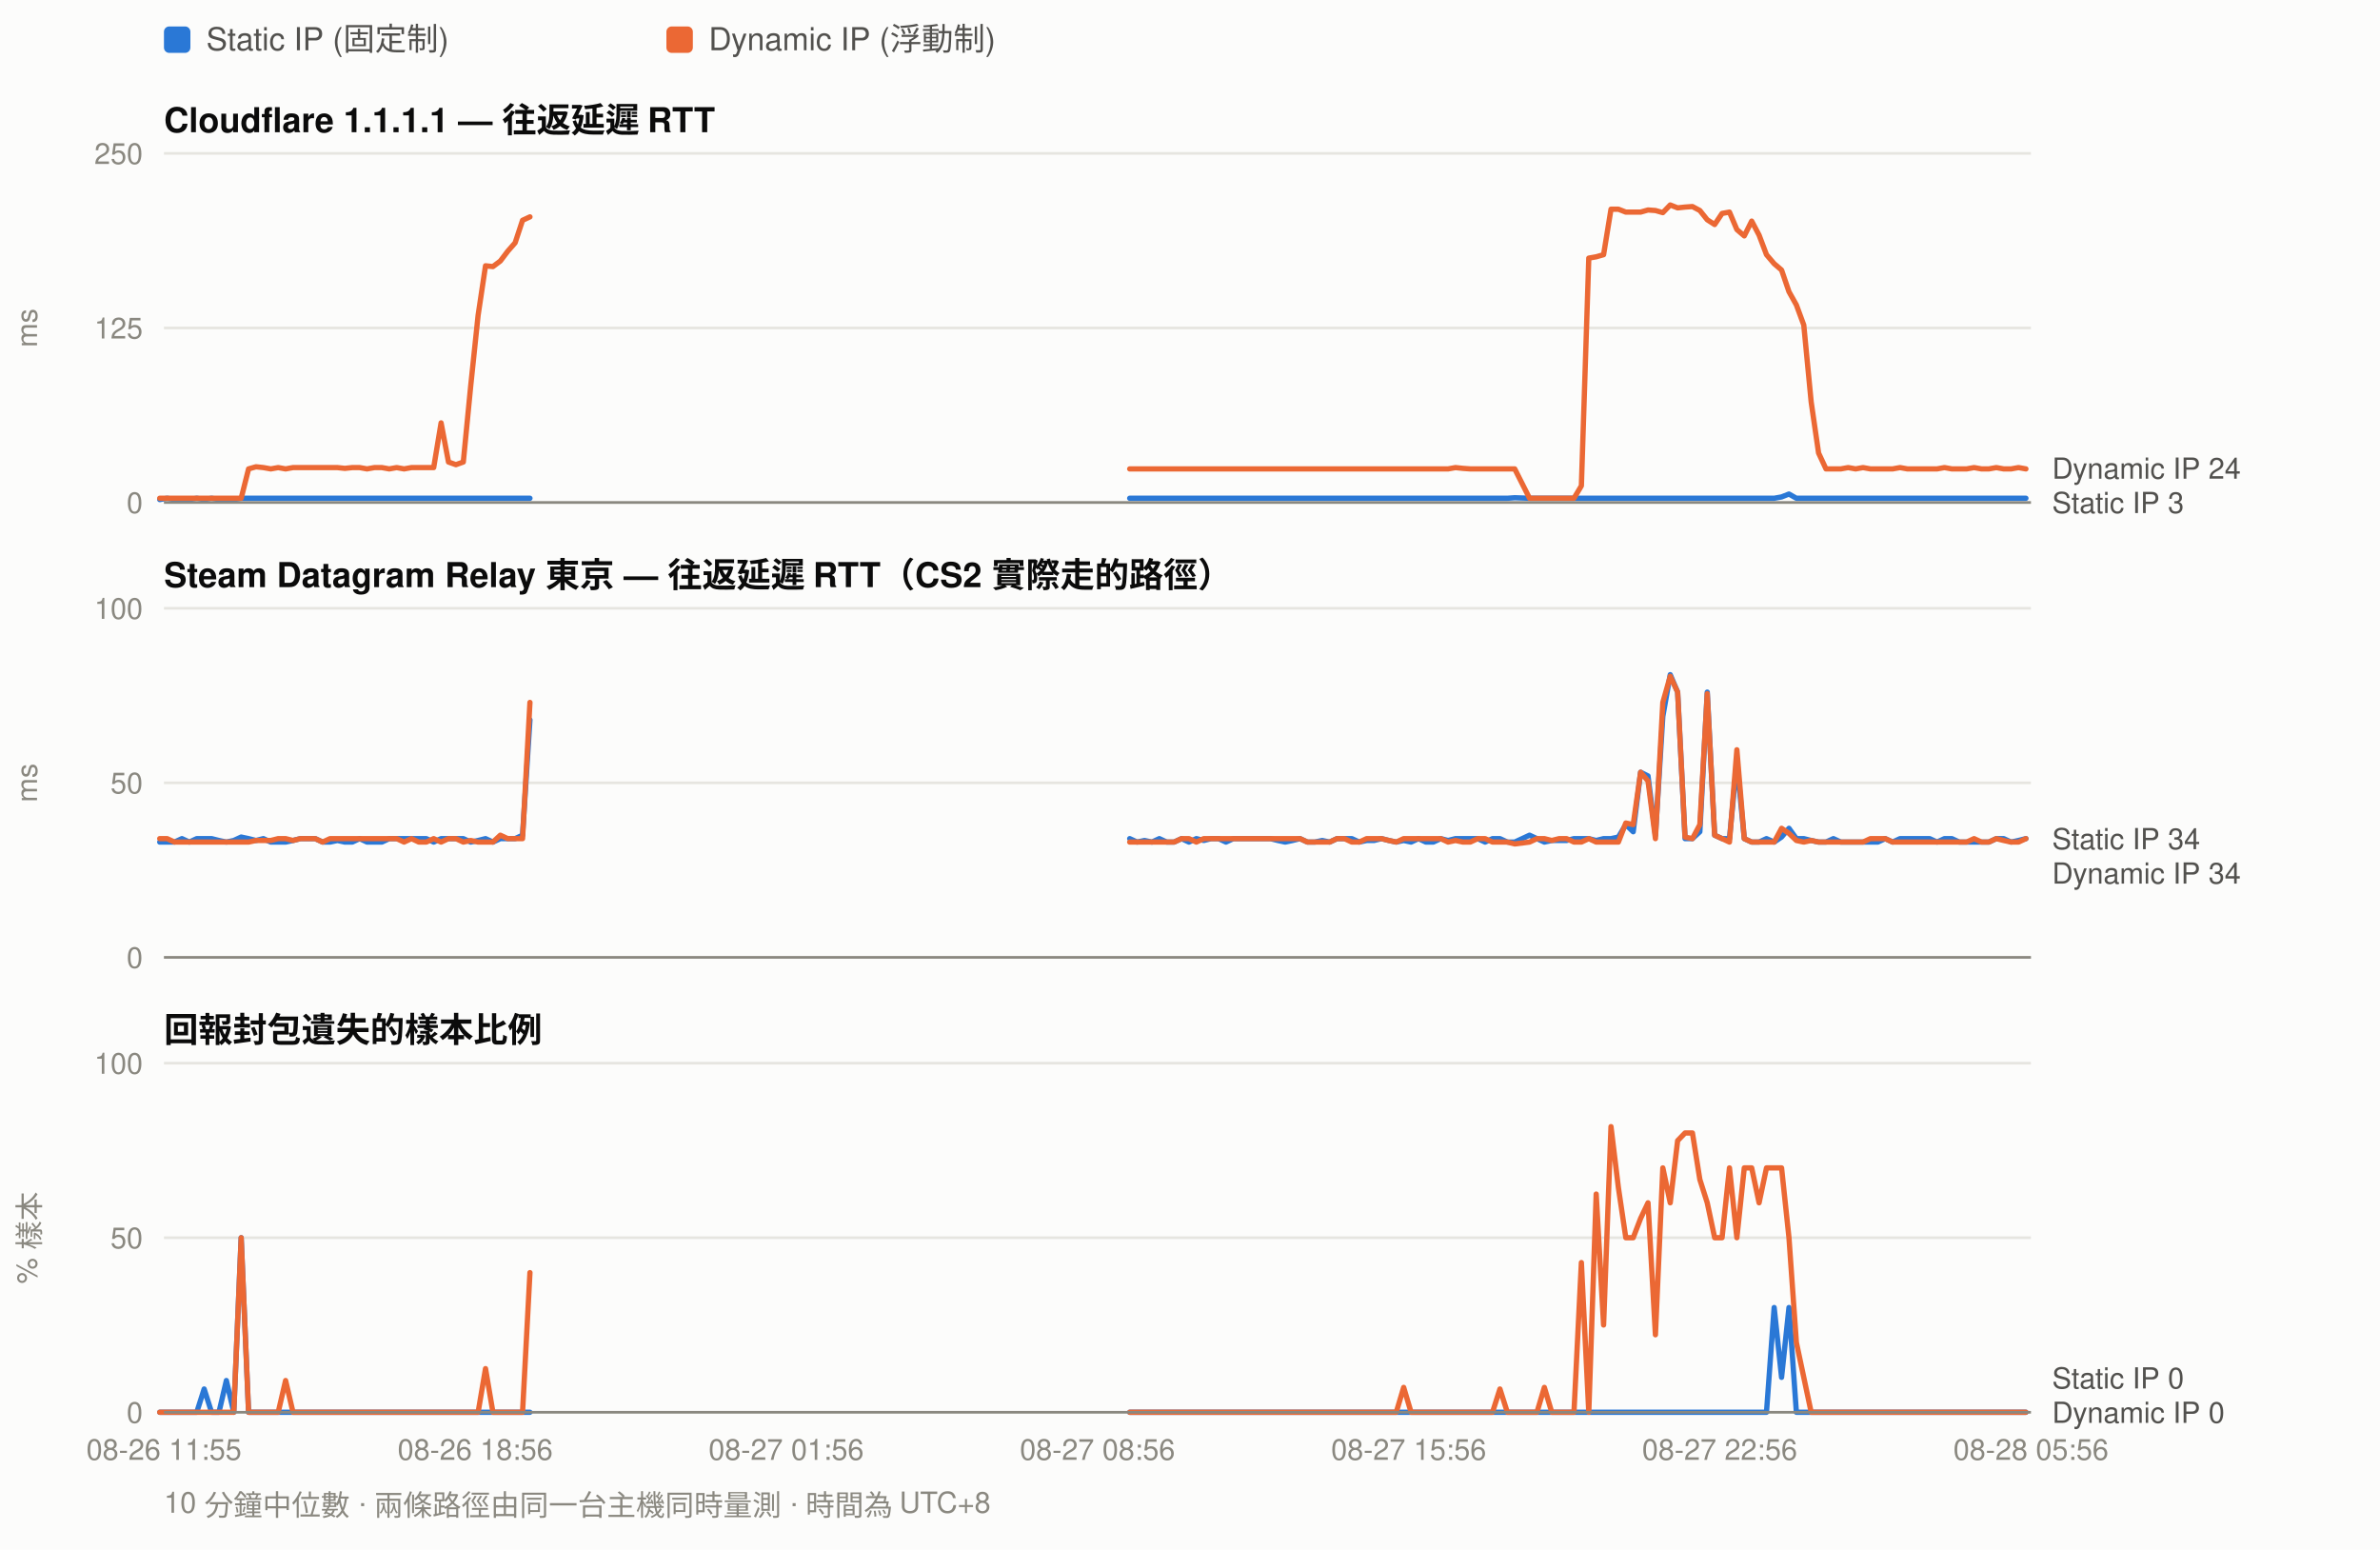
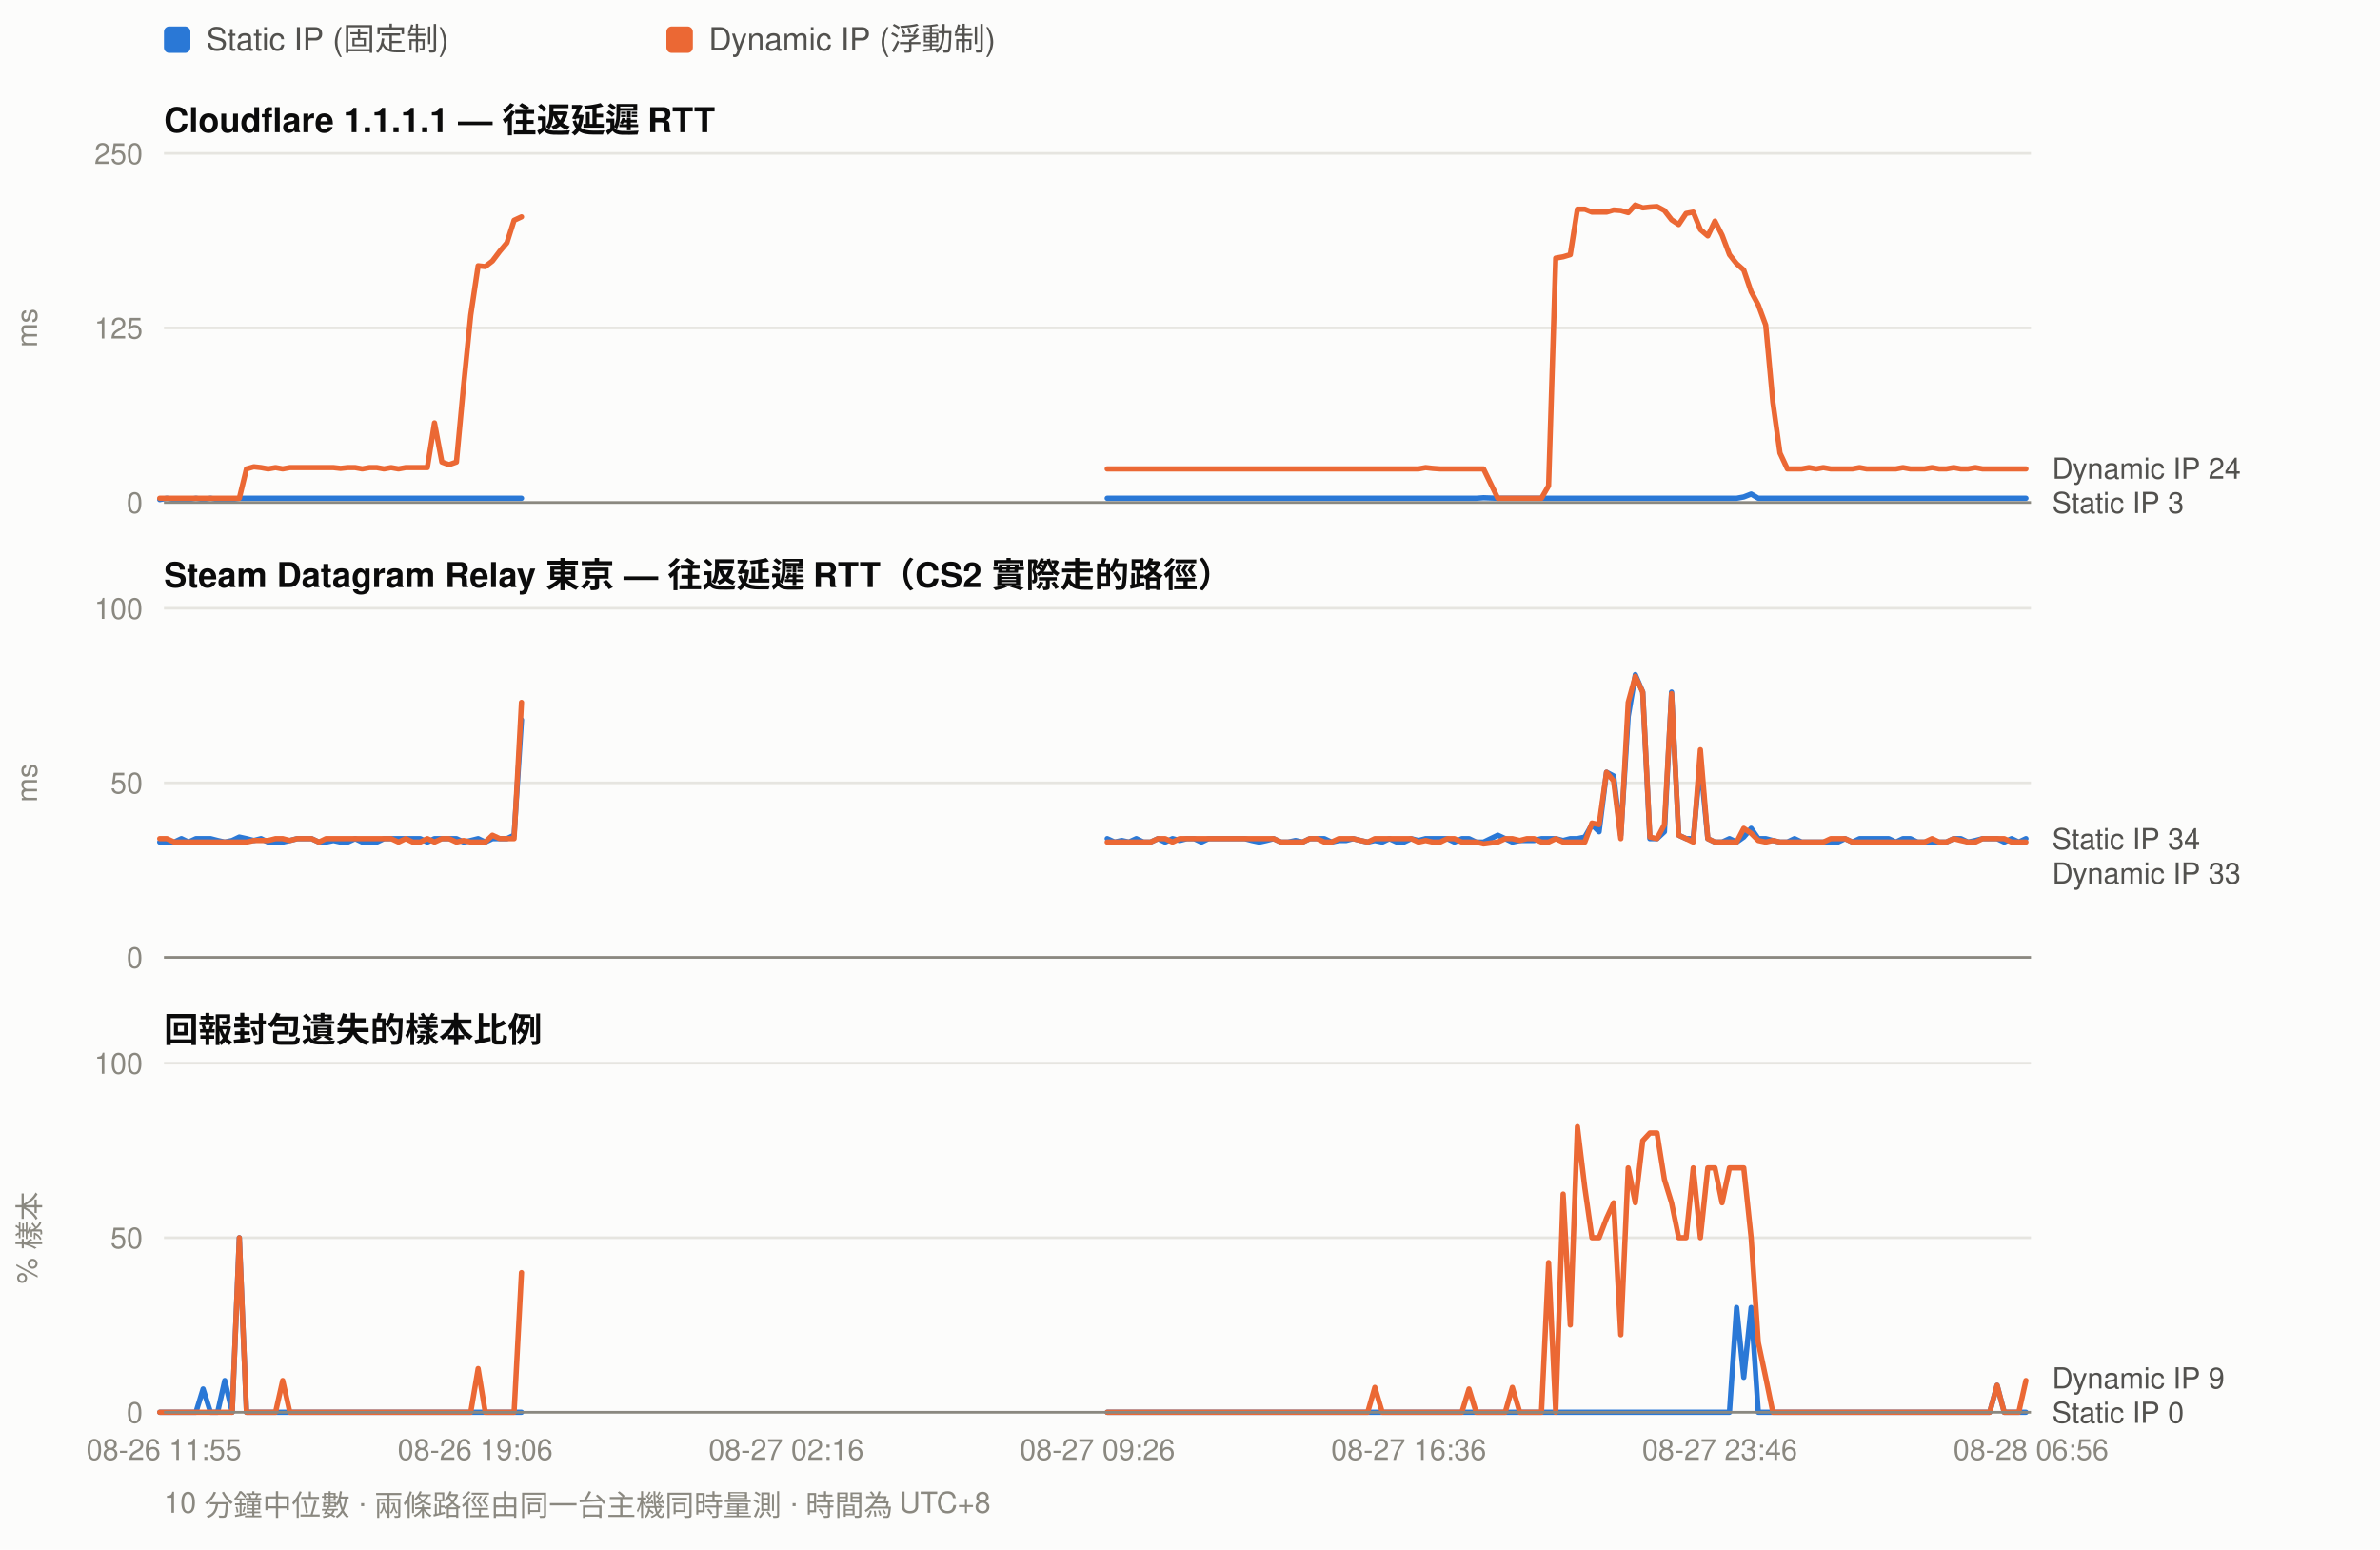
<svg xmlns="http://www.w3.org/2000/svg" width="900" height="586" viewBox="0 0 900 586" font-family="ui-sans-serif,-apple-system,Segoe UI,Helvetica,Arial,sans-serif">
  <rect width="900" height="586" fill="#fcfcfb" />
  <rect x="62" y="10" width="10" height="10" rx="2" fill="#2a78d6" />
  <text x="78" y="19" font-size="12" fill="#52514e">Static IP (固定制)</text>
  <rect x="252" y="10" width="10" height="10" rx="2" fill="#eb6834" />
  <text x="268" y="19" font-size="12" fill="#52514e">Dynamic IP (浮動制)</text>
  <text x="62" y="50" font-size="13" font-weight="600" fill="#0b0b0b">Cloudflare 1.1.1.1 — 往返延遲 RTT</text>
  <line x1="62" y1="190.0" x2="768" y2="190.0" stroke="#e6e5e0" stroke-width="1" />
  <text x="54" y="194.0" font-size="11" text-anchor="end" fill="#8a8880">0</text>
  <line x1="62" y1="124.0" x2="768" y2="124.0" stroke="#e6e5e0" stroke-width="1" />
  <text x="54" y="128.0" font-size="11" text-anchor="end" fill="#8a8880">125</text>
  <line x1="62" y1="58.0" x2="768" y2="58.0" stroke="#e6e5e0" stroke-width="1" />
  <text x="54" y="62.0" font-size="11" text-anchor="end" fill="#8a8880">250</text>
  <text x="14" y="124.0" font-size="11" fill="#8a8880" transform="rotate(-90 14 124.0)" text-anchor="middle">ms</text>
-   <path d="M60.4 188.9 L63.2 188.4 L66.0 188.9 L68.8 188.9 L71.6 188.9 L74.4 188.4 L77.2 188.9 L80.0 188.4 L82.8 188.9 L85.6 188.9 L88.4 188.9 L91.2 188.4 L94.0 188.4 L96.8 188.4 L99.6 188.4 L102.4 188.4 L105.2 188.4 L108.0 188.4 L110.8 188.4 L113.6 188.4 L116.4 188.4 L119.2 188.4 L122.0 188.4 L124.8 188.4 L127.6 188.4 L130.4 188.4 L133.2 188.4 L136.0 188.4 L138.8 188.4 L141.6 188.4 L144.4 188.4 L147.2 188.4 L150.0 188.4 L152.8 188.4 L155.6 188.4 L158.4 188.4 L161.2 188.4 L164.0 188.4 L166.8 188.4 L169.6 188.4 L172.4 188.4 L175.2 188.4 L178.0 188.4 L180.8 188.4 L183.6 188.4 L186.4 188.4 L189.2 188.4 L192.0 188.4 L194.8 188.4 L197.6 188.4 L200.4 188.4" fill="none" stroke="#2a78d6" stroke-width="2" stroke-linejoin="round" stroke-linecap="round" />
-   <path d="M427.2 188.4 L430.0 188.4 L432.8 188.4 L435.6 188.4 L438.4 188.4 L441.2 188.4 L444.0 188.4 L446.8 188.4 L449.6 188.4 L452.4 188.4 L455.2 188.4 L458.0 188.4 L460.8 188.4 L463.6 188.4 L466.4 188.4 L469.2 188.4 L472.0 188.4 L474.8 188.4 L477.6 188.4 L480.4 188.4 L483.2 188.4 L486.0 188.4 L488.8 188.4 L491.6 188.4 L494.4 188.4 L497.2 188.4 L500.0 188.4 L502.8 188.4 L505.6 188.4 L508.4 188.4 L511.2 188.4 L514.0 188.4 L516.8 188.4 L519.6 188.4 L522.4 188.4 L525.2 188.4 L528.0 188.4 L530.8 188.4 L533.6 188.4 L536.4 188.4 L539.2 188.4 L542.0 188.4 L544.8 188.4 L547.6 188.4 L550.4 188.4 L553.2 188.4 L556.0 188.4 L558.8 188.4 L561.6 188.4 L564.4 188.4 L567.2 188.4 L570.0 188.4 L572.8 188.2 L578.4 188.4 L581.2 188.4 L584.0 188.4 L586.8 188.4 L589.6 188.4 L592.4 188.4 L595.2 188.4 L598.0 188.4 L600.8 188.4 L603.6 188.4 L606.4 188.4 L609.2 188.4 L612.0 188.4 L614.8 188.4 L617.6 188.4 L620.4 188.4 L623.2 188.4 L626.0 188.4 L628.8 188.4 L631.6 188.4 L634.4 188.4 L637.2 188.4 L640.0 188.4 L642.8 188.4 L645.6 188.4 L648.4 188.4 L651.2 188.4 L654.0 188.4 L656.8 188.4 L659.6 188.4 L662.4 188.4 L665.2 188.4 L668.0 188.4 L670.9 188.4 L673.7 187.9 L676.5 186.8 L679.3 188.4 L682.1 188.4 L684.9 188.4 L687.7 188.4 L690.5 188.4 L693.3 188.4 L696.1 188.4 L698.9 188.4 L701.7 188.4 L704.5 188.4 L707.3 188.4 L710.1 188.4 L712.9 188.4 L715.7 188.4 L718.5 188.4 L721.3 188.4 L724.1 188.4 L726.9 188.4 L729.7 188.4 L732.5 188.4 L735.3 188.4 L738.1 188.4 L740.9 188.4 L743.7 188.4 L746.5 188.4 L749.3 188.4 L752.1 188.4 L754.9 188.4 L757.7 188.4 L760.5 188.4 L763.3 188.4 L766.1 188.4" fill="none" stroke="#2a78d6" stroke-width="2" stroke-linejoin="round" stroke-linecap="round" />
-   <path d="M60.4 188.4 L63.2 188.4 L66.0 188.4 L68.8 188.4 L71.6 188.4 L74.4 188.4 L77.2 188.4 L80.0 188.4 L82.8 188.4 L85.6 188.4 L88.4 188.4 L91.2 188.4 L94.0 177.3 L96.8 176.5 L99.6 176.8 L102.4 177.3 L105.2 176.8 L108.0 177.3 L110.8 176.8 L113.6 176.8 L116.4 176.8 L119.2 176.8 L122.0 176.8 L124.8 176.8 L127.6 176.8 L130.4 177.1 L133.2 176.8 L136.0 176.8 L138.8 177.3 L141.6 176.8 L144.4 176.8 L147.2 177.3 L150.0 176.8 L152.8 177.3 L155.6 176.8 L158.4 176.8 L161.2 176.8 L164.0 176.8 L166.8 159.9 L169.6 174.7 L172.4 175.7 L175.2 174.7 L178.0 145.9 L180.8 119.2 L183.6 100.5 L186.4 100.8 L189.2 98.7 L192.0 95.0 L194.8 91.8 L197.6 83.3 L200.4 82.0" fill="none" stroke="#eb6834" stroke-width="2" stroke-linejoin="round" stroke-linecap="round" />
-   <path d="M427.2 177.3 L430.0 177.3 L432.8 177.3 L435.6 177.3 L438.4 177.3 L441.2 177.3 L444.0 177.3 L446.8 177.3 L449.6 177.3 L452.4 177.3 L455.2 177.3 L458.0 177.3 L460.8 177.3 L463.6 177.3 L466.4 177.3 L469.2 177.3 L472.0 177.3 L474.8 177.3 L477.6 177.3 L480.4 177.3 L483.2 177.3 L486.0 177.3 L488.8 177.3 L491.6 177.3 L494.4 177.3 L497.2 177.3 L500.0 177.3 L502.8 177.3 L505.6 177.3 L508.4 177.3 L511.2 177.3 L514.0 177.3 L516.8 177.3 L519.6 177.3 L522.4 177.3 L525.2 177.3 L528.0 177.3 L530.8 177.3 L533.6 177.3 L536.4 177.3 L539.2 177.3 L542.0 177.3 L544.8 177.3 L547.6 177.3 L550.4 176.8 L553.2 177.1 L556.0 177.3 L558.8 177.3 L561.6 177.3 L564.4 177.3 L567.2 177.3 L570.0 177.3 L572.8 177.3 L578.4 188.4 L581.2 188.4 L584.0 188.4 L586.8 188.4 L589.6 188.4 L592.4 188.4 L595.2 188.4 L598.0 183.7 L600.8 97.6 L603.6 97.1 L606.4 96.3 L609.2 79.1 L612.0 79.1 L614.8 80.2 L617.6 80.2 L620.4 80.2 L623.2 79.4 L626.0 79.6 L628.8 80.4 L631.6 77.5 L634.4 78.6 L637.2 78.3 L640.0 78.1 L642.8 79.6 L645.6 83.1 L648.4 84.9 L651.2 80.7 L654.0 80.2 L656.8 86.8 L659.6 89.2 L662.4 83.6 L665.2 88.9 L668.0 96.3 L670.9 99.7 L673.7 102.1 L676.5 110.3 L679.3 115.3 L682.1 122.9 L684.9 152.0 L687.7 171.3 L690.5 177.3 L693.3 177.3 L696.1 177.3 L698.9 176.8 L701.7 177.3 L704.5 176.8 L707.3 177.3 L710.1 177.3 L712.9 177.3 L715.7 177.3 L718.5 176.8 L721.3 177.3 L724.1 177.3 L726.9 177.3 L729.7 177.3 L732.5 177.3 L735.3 176.8 L738.1 177.3 L740.9 177.3 L743.7 177.3 L746.5 176.8 L749.3 177.3 L752.1 177.3 L754.9 176.8 L757.7 177.3 L760.5 177.3 L763.3 176.8 L766.1 177.3" fill="none" stroke="#eb6834" stroke-width="2" stroke-linejoin="round" stroke-linecap="round" />
+   <path d="M60.4 188.9 L63.1 188.4 L65.9 188.9 L68.6 188.9 L71.3 188.9 L74.1 188.4 L76.8 188.9 L79.6 188.4 L82.3 188.9 L85.0 188.9 L87.8 188.9 L90.5 188.4 L93.2 188.4 L96.0 188.4 L98.7 188.4 L101.4 188.4 L104.2 188.4 L106.9 188.4 L109.6 188.4 L112.4 188.4 L115.1 188.4 L117.8 188.4 L120.6 188.4 L123.3 188.4 L126.1 188.4 L128.8 188.4 L131.5 188.4 L134.3 188.4 L137.0 188.4 L139.7 188.4 L142.5 188.4 L145.2 188.4 L147.9 188.4 L150.7 188.4 L153.4 188.4 L156.1 188.4 L158.9 188.4 L161.6 188.4 L164.3 188.4 L167.1 188.4 L169.8 188.4 L172.6 188.4 L175.3 188.4 L178.0 188.4 L180.8 188.4 L183.5 188.4 L186.2 188.4 L189.0 188.4 L191.7 188.4 L194.4 188.4 L197.2 188.4" fill="none" stroke="#2a78d6" stroke-width="2" stroke-linejoin="round" stroke-linecap="round" />
+   <path d="M418.7 188.4 L421.5 188.4 L424.2 188.4 L426.9 188.4 L429.7 188.4 L432.4 188.4 L435.1 188.4 L437.9 188.4 L440.6 188.4 L443.4 188.4 L446.1 188.4 L448.8 188.4 L451.6 188.4 L454.3 188.4 L457.0 188.4 L459.8 188.4 L462.5 188.4 L465.2 188.4 L468.0 188.4 L470.7 188.4 L473.4 188.4 L476.2 188.4 L478.9 188.4 L481.6 188.4 L484.4 188.4 L487.1 188.4 L489.9 188.4 L492.6 188.4 L495.3 188.4 L498.1 188.4 L500.8 188.4 L503.5 188.4 L506.3 188.4 L509.0 188.4 L511.7 188.4 L514.5 188.4 L517.2 188.4 L519.9 188.4 L522.7 188.4 L525.4 188.4 L528.2 188.4 L530.9 188.4 L533.6 188.4 L536.4 188.4 L539.1 188.4 L541.8 188.4 L544.6 188.4 L547.3 188.4 L550.0 188.4 L552.8 188.4 L555.5 188.4 L558.2 188.4 L561.0 188.2 L566.4 188.4 L569.2 188.4 L571.9 188.4 L574.7 188.4 L577.4 188.4 L580.1 188.4 L582.9 188.4 L585.6 188.4 L588.3 188.4 L591.1 188.4 L593.8 188.4 L596.5 188.4 L599.3 188.4 L602.0 188.4 L604.7 188.4 L607.5 188.4 L610.2 188.4 L612.9 188.4 L615.7 188.4 L618.4 188.4 L621.2 188.4 L623.9 188.4 L626.6 188.4 L629.4 188.4 L632.1 188.4 L634.8 188.4 L637.6 188.4 L640.3 188.4 L643.0 188.4 L645.8 188.4 L648.5 188.4 L651.2 188.4 L654.0 188.4 L656.7 188.4 L659.4 187.9 L662.2 186.8 L664.9 188.4 L667.7 188.4 L670.4 188.4 L673.1 188.4 L675.9 188.4 L678.6 188.4 L681.3 188.4 L684.1 188.4 L686.8 188.4 L689.5 188.4 L692.3 188.4 L695.0 188.4 L697.7 188.4 L700.5 188.4 L703.2 188.4 L705.9 188.4 L708.7 188.4 L711.4 188.4 L714.2 188.4 L716.9 188.4 L719.6 188.4 L722.4 188.4 L725.1 188.4 L727.8 188.4 L730.6 188.4 L733.3 188.4 L736.0 188.4 L738.8 188.4 L741.5 188.4 L744.2 188.4 L747.0 188.4 L749.7 188.4 L752.4 188.4 L755.2 188.4 L757.9 188.4 L760.7 188.4 L763.4 188.4 L766.1 188.4" fill="none" stroke="#2a78d6" stroke-width="2" stroke-linejoin="round" stroke-linecap="round" />
+   <path d="M60.4 188.4 L63.1 188.4 L65.9 188.4 L68.6 188.4 L71.3 188.4 L74.1 188.4 L76.8 188.4 L79.6 188.4 L82.3 188.4 L85.0 188.4 L87.8 188.4 L90.5 188.4 L93.2 177.3 L96.0 176.5 L98.7 176.8 L101.4 177.3 L104.2 176.8 L106.9 177.3 L109.6 176.8 L112.4 176.8 L115.1 176.8 L117.8 176.8 L120.6 176.8 L123.3 176.8 L126.1 176.8 L128.8 177.1 L131.5 176.8 L134.3 176.8 L137.0 177.3 L139.7 176.8 L142.5 176.8 L145.2 177.3 L147.9 176.8 L150.7 177.3 L153.4 176.8 L156.1 176.8 L158.9 176.8 L161.6 176.8 L164.3 159.9 L167.1 174.7 L169.8 175.7 L172.6 174.7 L175.3 145.9 L178.0 119.2 L180.8 100.5 L183.5 100.8 L186.2 98.7 L189.0 95.0 L191.7 91.8 L194.4 83.3 L197.2 82.0" fill="none" stroke="#eb6834" stroke-width="2" stroke-linejoin="round" stroke-linecap="round" />
+   <path d="M418.7 177.3 L421.5 177.3 L424.2 177.3 L426.9 177.3 L429.7 177.3 L432.4 177.3 L435.1 177.3 L437.9 177.3 L440.6 177.3 L443.4 177.3 L446.1 177.3 L448.8 177.3 L451.6 177.3 L454.3 177.3 L457.0 177.3 L459.8 177.3 L462.5 177.3 L465.2 177.3 L468.0 177.3 L470.7 177.3 L473.4 177.3 L476.2 177.3 L478.9 177.3 L481.6 177.3 L484.4 177.3 L487.1 177.3 L489.9 177.3 L492.6 177.3 L495.3 177.3 L498.1 177.3 L500.8 177.3 L503.5 177.3 L506.3 177.3 L509.0 177.3 L511.7 177.3 L514.5 177.3 L517.2 177.3 L519.9 177.3 L522.7 177.3 L525.4 177.3 L528.2 177.3 L530.9 177.3 L533.6 177.3 L536.4 177.3 L539.1 176.8 L541.8 177.1 L544.6 177.3 L547.3 177.3 L550.0 177.3 L552.8 177.3 L555.5 177.3 L558.2 177.3 L561.0 177.3 L566.4 188.4 L569.2 188.4 L571.9 188.4 L574.7 188.4 L577.4 188.4 L580.1 188.4 L582.9 188.4 L585.6 183.7 L588.3 97.6 L591.1 97.1 L593.8 96.3 L596.5 79.1 L599.3 79.1 L602.0 80.2 L604.7 80.2 L607.5 80.2 L610.2 79.4 L612.9 79.6 L615.7 80.4 L618.4 77.5 L621.2 78.6 L623.9 78.3 L626.6 78.1 L629.4 79.6 L632.1 83.1 L634.8 84.9 L637.6 80.7 L640.3 80.2 L643.0 86.8 L645.8 89.2 L648.5 83.6 L651.2 88.9 L654.0 96.3 L656.7 99.7 L659.4 102.1 L662.2 110.3 L664.9 115.3 L667.7 122.9 L670.4 152.0 L673.1 171.3 L675.9 177.3 L678.6 177.3 L681.3 177.3 L684.1 176.8 L686.8 177.3 L689.5 176.8 L692.3 177.3 L695.0 177.3 L697.7 177.3 L700.5 177.3 L703.2 176.8 L705.9 177.3 L708.7 177.3 L711.4 177.3 L714.2 177.3 L716.9 177.3 L719.6 176.8 L722.4 177.3 L725.1 177.3 L727.8 177.3 L730.6 176.8 L733.3 177.3 L736.0 177.3 L738.8 176.8 L741.5 177.3 L744.2 177.3 L747.0 176.8 L749.7 177.3 L752.4 177.3 L755.2 177.3 L757.9 177.3 L760.7 177.3 L763.4 177.3 L766.1 177.3" fill="none" stroke="#eb6834" stroke-width="2" stroke-linejoin="round" stroke-linecap="round" />
  <text x="776" y="181.0" font-size="11" fill="#52514e">Dynamic IP 24</text>
  <text x="776" y="194.0" font-size="11" fill="#52514e">Static IP 3</text>
  <line x1="62" y1="190" x2="768" y2="190" stroke="#8a8880" stroke-width="1" />
  <text x="62" y="222" font-size="13" font-weight="600" fill="#0b0b0b">Steam Datagram Relay 東京 — 往返延遲 RTT（CS2 實際走的路徑）</text>
  <line x1="62" y1="362.0" x2="768" y2="362.0" stroke="#e6e5e0" stroke-width="1" />
  <text x="54" y="366.0" font-size="11" text-anchor="end" fill="#8a8880">0</text>
  <line x1="62" y1="296.0" x2="768" y2="296.0" stroke="#e6e5e0" stroke-width="1" />
  <text x="54" y="300.0" font-size="11" text-anchor="end" fill="#8a8880">50</text>
  <line x1="62" y1="230.0" x2="768" y2="230.0" stroke="#e6e5e0" stroke-width="1" />
  <text x="54" y="234.0" font-size="11" text-anchor="end" fill="#8a8880">100</text>
  <text x="14" y="296.0" font-size="11" fill="#8a8880" transform="rotate(-90 14 296.0)" text-anchor="middle">ms</text>
-   <path d="M60.4 318.4 L63.2 318.4 L66.0 318.4 L68.8 317.1 L71.6 318.4 L74.4 317.1 L77.2 317.1 L80.0 317.1 L82.8 317.8 L85.6 318.4 L88.4 317.8 L91.2 316.5 L94.0 317.1 L96.8 317.8 L99.6 317.1 L102.4 318.4 L105.2 318.4 L108.0 318.4 L110.8 317.8 L113.6 317.1 L116.4 317.1 L119.2 317.1 L122.0 318.4 L124.8 318.4 L127.6 317.8 L130.4 318.4 L133.2 318.4 L136.0 317.1 L138.8 318.4 L141.6 318.4 L144.4 318.4 L147.2 317.1 L150.0 317.1 L152.8 317.1 L155.6 317.1 L158.4 317.1 L161.2 317.1 L164.0 318.4 L166.8 317.1 L169.6 317.1 L172.4 317.1 L175.2 317.1 L178.0 318.4 L180.8 317.8 L183.6 317.1 L186.4 318.4 L189.2 317.1 L192.0 317.1 L194.8 317.1 L197.6 315.8 L200.4 272.2" fill="none" stroke="#2a78d6" stroke-width="2" stroke-linejoin="round" stroke-linecap="round" />
-   <path d="M427.2 317.1 L430.0 318.4 L432.8 317.8 L435.6 318.4 L438.4 317.1 L441.2 318.4 L444.0 318.4 L446.8 317.1 L449.6 318.4 L452.4 317.1 L455.2 317.8 L458.0 317.1 L460.8 317.1 L463.6 318.4 L466.4 317.1 L469.2 317.1 L472.0 317.1 L474.8 317.1 L477.6 317.1 L480.4 317.1 L483.2 317.8 L486.0 318.4 L488.8 317.8 L491.6 317.1 L494.4 318.4 L497.2 318.4 L500.0 317.8 L502.8 318.4 L505.6 317.1 L508.4 317.1 L511.2 317.1 L514.0 318.4 L516.8 317.8 L519.6 317.8 L522.4 317.1 L525.2 317.8 L528.0 318.4 L530.8 317.8 L533.6 318.4 L536.4 317.1 L539.2 318.4 L542.0 318.4 L544.8 317.1 L547.6 317.8 L550.4 317.1 L553.2 317.1 L556.0 317.1 L558.8 317.1 L561.6 318.4 L564.4 317.1 L567.2 317.1 L570.0 318.4 L572.8 318.4 L578.4 315.8 L581.2 317.1 L584.0 318.4 L586.8 317.8 L589.6 317.8 L592.4 317.8 L595.2 317.1 L598.0 317.1 L600.8 317.1 L603.6 317.8 L606.4 317.1 L609.2 317.1 L612.0 316.5 L614.8 311.8 L617.6 314.5 L620.4 292.0 L623.2 293.4 L626.0 315.8 L628.8 270.9 L631.6 255.1 L634.4 261.7 L637.2 317.1 L640.0 317.1 L642.8 314.5 L645.6 261.7 L648.4 315.8 L651.2 317.1 L654.0 317.1 L656.8 288.1 L659.6 317.1 L662.4 318.4 L665.2 318.4 L668.0 317.1 L670.9 318.4 L673.7 316.5 L676.5 313.2 L679.3 317.1 L682.1 317.1 L684.9 317.8 L687.7 318.4 L690.5 318.4 L693.3 317.1 L696.1 318.4 L698.9 318.4 L701.7 318.4 L704.5 318.4 L707.3 318.4 L710.1 318.4 L712.9 317.1 L715.7 318.4 L718.5 317.1 L721.3 317.1 L724.1 317.1 L726.9 317.1 L729.7 317.1 L732.5 318.4 L735.3 317.1 L738.1 317.1 L740.9 318.4 L743.7 318.4 L746.5 318.4 L749.3 318.4 L752.1 318.4 L754.9 317.1 L757.7 317.1 L760.5 318.4 L763.3 317.8 L766.1 317.1" fill="none" stroke="#2a78d6" stroke-width="2" stroke-linejoin="round" stroke-linecap="round" />
-   <path d="M60.4 317.1 L63.2 317.1 L66.0 318.4 L68.8 318.4 L71.6 318.4 L74.4 318.4 L77.2 318.4 L80.0 318.4 L82.8 318.4 L85.6 318.4 L88.4 318.4 L91.2 318.4 L94.0 318.4 L96.8 317.8 L99.6 317.8 L102.4 317.8 L105.2 317.1 L108.0 317.1 L110.8 317.8 L113.6 317.1 L116.4 317.1 L119.2 317.1 L122.0 318.4 L124.8 317.1 L127.6 317.1 L130.4 317.1 L133.2 317.1 L136.0 317.1 L138.8 317.1 L141.6 317.1 L144.4 317.1 L147.2 317.1 L150.0 317.1 L152.8 318.4 L155.6 317.1 L158.4 318.4 L161.2 318.4 L164.0 317.1 L166.8 318.4 L169.6 317.1 L172.4 317.1 L175.2 318.4 L178.0 317.8 L180.8 318.4 L183.6 318.4 L186.4 318.4 L189.2 315.8 L192.0 317.1 L194.8 317.1 L197.6 317.1 L200.4 265.6" fill="none" stroke="#eb6834" stroke-width="2" stroke-linejoin="round" stroke-linecap="round" />
-   <path d="M427.2 318.4 L430.0 318.4 L432.8 318.4 L435.6 318.4 L438.4 318.4 L441.2 318.4 L444.0 318.4 L446.8 317.1 L449.6 317.1 L452.4 318.4 L455.2 317.1 L458.0 317.1 L460.8 317.1 L463.6 317.1 L466.4 317.1 L469.2 317.1 L472.0 317.1 L474.8 317.1 L477.6 317.1 L480.4 317.1 L483.2 317.1 L486.0 317.1 L488.8 317.1 L491.6 317.1 L494.4 318.4 L497.2 318.4 L500.0 318.4 L502.8 318.4 L505.6 317.1 L508.4 317.1 L511.2 318.4 L514.0 318.4 L516.8 317.1 L519.6 317.1 L522.4 317.1 L525.2 317.8 L528.0 318.4 L530.8 317.1 L533.6 317.1 L536.4 317.1 L539.2 317.1 L542.0 317.1 L544.8 317.1 L547.6 318.4 L550.4 317.8 L553.2 318.4 L556.0 318.4 L558.8 317.1 L561.6 317.1 L564.4 318.4 L567.2 318.4 L570.0 318.4 L572.8 319.1 L578.4 318.4 L581.2 317.1 L584.0 317.1 L586.8 317.8 L589.6 317.1 L592.4 317.1 L595.2 318.4 L598.0 318.4 L600.8 317.1 L603.6 318.4 L606.4 318.4 L609.2 318.4 L612.0 318.4 L614.8 311.2 L617.6 311.8 L620.4 292.0 L623.2 295.3 L626.0 317.1 L628.8 265.6 L631.6 255.7 L634.4 261.7 L637.2 316.5 L640.0 317.1 L642.8 311.8 L645.6 262.3 L648.4 315.8 L651.2 317.1 L654.0 318.4 L656.8 283.5 L659.6 317.1 L662.4 318.4 L665.2 318.4 L668.0 318.4 L670.9 318.4 L673.7 313.2 L676.5 315.1 L679.3 317.8 L682.1 318.4 L684.9 317.8 L687.7 318.4 L690.5 318.4 L693.3 318.4 L696.1 318.4 L698.9 318.4 L701.7 318.4 L704.5 318.4 L707.3 317.1 L710.1 317.1 L712.9 317.1 L715.7 318.4 L718.5 318.4 L721.3 318.4 L724.1 318.4 L726.9 318.4 L729.7 318.4 L732.5 318.4 L735.3 318.4 L738.1 318.4 L740.9 318.4 L743.7 318.4 L746.5 317.1 L749.3 318.4 L752.1 318.4 L754.9 317.1 L757.7 317.8 L760.5 318.4 L763.3 318.4 L766.1 317.1" fill="none" stroke="#eb6834" stroke-width="2" stroke-linejoin="round" stroke-linecap="round" />
+   <path d="M60.4 318.4 L63.1 318.4 L65.9 318.4 L68.6 317.1 L71.3 318.4 L74.1 317.1 L76.8 317.1 L79.6 317.1 L82.3 317.8 L85.0 318.4 L87.8 317.8 L90.5 316.5 L93.2 317.1 L96.0 317.8 L98.7 317.1 L101.4 318.4 L104.2 318.4 L106.9 318.4 L109.6 317.8 L112.4 317.1 L115.1 317.1 L117.8 317.1 L120.6 318.4 L123.3 318.4 L126.1 317.8 L128.8 318.4 L131.5 318.4 L134.3 317.1 L137.0 318.4 L139.7 318.4 L142.5 318.4 L145.2 317.1 L147.9 317.1 L150.7 317.1 L153.4 317.1 L156.1 317.1 L158.9 317.1 L161.6 318.4 L164.3 317.1 L167.1 317.1 L169.8 317.1 L172.6 317.1 L175.3 318.4 L178.0 317.8 L180.8 317.1 L183.5 318.4 L186.2 317.1 L189.0 317.1 L191.7 317.1 L194.4 315.8 L197.2 272.2" fill="none" stroke="#2a78d6" stroke-width="2" stroke-linejoin="round" stroke-linecap="round" />
+   <path d="M418.7 317.1 L421.5 318.4 L424.2 317.8 L426.9 318.4 L429.7 317.1 L432.4 318.4 L435.1 318.4 L437.9 317.1 L440.6 318.4 L443.4 317.1 L446.1 317.8 L448.8 317.1 L451.6 317.1 L454.3 318.4 L457.0 317.1 L459.8 317.1 L462.5 317.1 L465.2 317.1 L468.0 317.1 L470.7 317.1 L473.4 317.8 L476.2 318.4 L478.9 317.8 L481.6 317.1 L484.4 318.4 L487.1 318.4 L489.9 317.8 L492.6 318.4 L495.3 317.1 L498.1 317.1 L500.8 317.1 L503.5 318.4 L506.3 317.8 L509.0 317.8 L511.7 317.1 L514.5 317.8 L517.2 318.4 L519.9 317.8 L522.7 318.4 L525.4 317.1 L528.2 318.4 L530.9 318.4 L533.6 317.1 L536.4 317.8 L539.1 317.1 L541.8 317.1 L544.6 317.1 L547.3 317.1 L550.0 318.4 L552.8 317.1 L555.5 317.1 L558.2 318.4 L561.0 318.4 L566.4 315.8 L569.2 317.1 L571.9 318.4 L574.7 317.8 L577.4 317.8 L580.1 317.8 L582.9 317.1 L585.6 317.1 L588.3 317.1 L591.1 317.8 L593.8 317.1 L596.5 317.1 L599.3 316.5 L602.0 311.8 L604.7 314.5 L607.5 292.0 L610.2 293.4 L612.9 315.8 L615.7 270.9 L618.4 255.1 L621.2 261.7 L623.9 317.1 L626.6 317.1 L629.4 314.5 L632.1 261.7 L634.8 315.8 L637.6 317.1 L640.3 317.1 L643.0 288.1 L645.8 317.1 L648.5 318.4 L651.2 318.4 L654.0 317.1 L656.7 318.4 L659.4 316.5 L662.2 313.2 L664.9 317.1 L667.7 317.1 L670.4 317.8 L673.1 318.4 L675.9 318.4 L678.6 317.1 L681.3 318.4 L684.1 318.4 L686.8 318.4 L689.5 318.4 L692.3 318.4 L695.0 318.4 L697.7 317.1 L700.5 318.4 L703.2 317.1 L705.9 317.1 L708.7 317.1 L711.4 317.1 L714.2 317.1 L716.9 318.4 L719.6 317.1 L722.4 317.1 L725.1 318.4 L727.8 318.4 L730.6 318.4 L733.3 318.4 L736.0 318.4 L738.8 317.1 L741.5 317.1 L744.2 318.4 L747.0 317.8 L749.7 317.1 L752.4 317.1 L755.2 317.1 L757.9 318.4 L760.7 317.1 L763.4 318.4 L766.1 317.1" fill="none" stroke="#2a78d6" stroke-width="2" stroke-linejoin="round" stroke-linecap="round" />
+   <path d="M60.4 317.1 L63.1 317.1 L65.9 318.4 L68.6 318.4 L71.3 318.4 L74.1 318.4 L76.8 318.4 L79.6 318.4 L82.3 318.4 L85.0 318.4 L87.8 318.4 L90.5 318.4 L93.2 318.4 L96.0 317.8 L98.7 317.8 L101.4 317.8 L104.2 317.1 L106.9 317.1 L109.6 317.8 L112.4 317.1 L115.1 317.1 L117.8 317.1 L120.6 318.4 L123.3 317.1 L126.1 317.1 L128.8 317.1 L131.5 317.1 L134.3 317.1 L137.0 317.1 L139.7 317.1 L142.5 317.1 L145.2 317.1 L147.9 317.1 L150.7 318.4 L153.4 317.1 L156.1 318.4 L158.9 318.4 L161.6 317.1 L164.3 318.4 L167.1 317.1 L169.8 317.1 L172.6 318.4 L175.3 317.8 L178.0 318.4 L180.8 318.4 L183.5 318.4 L186.2 315.8 L189.0 317.1 L191.7 317.1 L194.4 317.1 L197.2 265.6" fill="none" stroke="#eb6834" stroke-width="2" stroke-linejoin="round" stroke-linecap="round" />
+   <path d="M418.7 318.4 L421.5 318.4 L424.2 318.4 L426.9 318.4 L429.7 318.4 L432.4 318.4 L435.1 318.4 L437.9 317.1 L440.6 317.1 L443.4 318.4 L446.1 317.1 L448.8 317.1 L451.6 317.1 L454.3 317.1 L457.0 317.1 L459.8 317.1 L462.5 317.1 L465.2 317.1 L468.0 317.1 L470.7 317.1 L473.4 317.1 L476.2 317.1 L478.9 317.1 L481.6 317.1 L484.4 318.4 L487.1 318.4 L489.9 318.4 L492.6 318.4 L495.3 317.1 L498.1 317.1 L500.8 318.4 L503.5 318.4 L506.3 317.1 L509.0 317.1 L511.7 317.1 L514.5 317.8 L517.2 318.4 L519.9 317.1 L522.7 317.1 L525.4 317.1 L528.2 317.1 L530.9 317.1 L533.6 317.1 L536.4 318.4 L539.1 317.8 L541.8 318.4 L544.6 318.4 L547.3 317.1 L550.0 317.1 L552.8 318.4 L555.5 318.4 L558.2 318.4 L561.0 319.1 L566.4 318.4 L569.2 317.1 L571.9 317.1 L574.7 317.8 L577.4 317.1 L580.1 317.1 L582.9 318.4 L585.6 318.4 L588.3 317.1 L591.1 318.4 L593.8 318.4 L596.5 318.4 L599.3 318.4 L602.0 311.2 L604.7 311.8 L607.5 292.0 L610.2 295.3 L612.9 317.1 L615.7 265.6 L618.4 255.7 L621.2 261.7 L623.9 316.5 L626.6 317.1 L629.4 311.8 L632.1 262.3 L634.8 315.8 L637.6 317.1 L640.3 318.4 L643.0 283.5 L645.8 317.1 L648.5 318.4 L651.2 318.4 L654.0 318.4 L656.7 318.4 L659.4 313.2 L662.2 315.1 L664.9 317.8 L667.7 318.4 L670.4 317.8 L673.1 318.4 L675.9 318.4 L678.6 318.4 L681.3 318.4 L684.1 318.4 L686.8 318.4 L689.5 318.4 L692.3 317.1 L695.0 317.1 L697.7 317.1 L700.5 318.4 L703.2 318.4 L705.9 318.4 L708.7 318.4 L711.4 318.4 L714.2 318.4 L716.9 318.4 L719.6 318.4 L722.4 318.4 L725.1 318.4 L727.8 318.4 L730.6 317.1 L733.3 318.4 L736.0 318.4 L738.8 317.1 L741.5 317.8 L744.2 318.4 L747.0 318.4 L749.7 317.1 L752.4 317.1 L755.2 317.1 L757.9 317.1 L760.7 318.4 L763.4 318.4 L766.1 318.4" fill="none" stroke="#eb6834" stroke-width="2" stroke-linejoin="round" stroke-linecap="round" />
  <text x="776" y="321.1" font-size="11" fill="#52514e">Static IP 34</text>
-   <text x="776" y="334.1" font-size="11" fill="#52514e">Dynamic IP 34</text>
+   <text x="776" y="334.1" font-size="11" fill="#52514e">Dynamic IP 33</text>
  <line x1="62" y1="362" x2="768" y2="362" stroke="#8a8880" stroke-width="1" />
  <text x="62" y="394" font-size="13" font-weight="600" fill="#0b0b0b">回報封包遺失的樣本比例</text>
  <line x1="62" y1="534.0" x2="768" y2="534.0" stroke="#e6e5e0" stroke-width="1" />
  <text x="54" y="538.0" font-size="11" text-anchor="end" fill="#8a8880">0</text>
  <line x1="62" y1="468.0" x2="768" y2="468.0" stroke="#e6e5e0" stroke-width="1" />
  <text x="54" y="472.0" font-size="11" text-anchor="end" fill="#8a8880">50</text>
  <line x1="62" y1="402.0" x2="768" y2="402.0" stroke="#e6e5e0" stroke-width="1" />
  <text x="54" y="406.0" font-size="11" text-anchor="end" fill="#8a8880">100</text>
  <text x="14" y="468.0" font-size="11" fill="#8a8880" transform="rotate(-90 14 468.0)" text-anchor="middle">% 樣本</text>
-   <path d="M60.4 534.0 L63.2 534.0 L66.0 534.0 L68.8 534.0 L71.6 534.0 L74.4 534.0 L77.2 525.2 L80.0 534.0 L82.8 534.0 L85.6 522.0 L88.4 534.0 L91.2 468.0 L94.0 534.0 L96.8 534.0 L99.6 534.0 L102.4 534.0 L105.2 534.0 L108.0 534.0 L110.8 534.0 L113.6 534.0 L116.4 534.0 L119.2 534.0 L122.0 534.0 L124.8 534.0 L127.6 534.0 L130.4 534.0 L133.2 534.0 L136.0 534.0 L138.8 534.0 L141.6 534.0 L144.4 534.0 L147.2 534.0 L150.0 534.0 L152.8 534.0 L155.6 534.0 L158.4 534.0 L161.2 534.0 L164.0 534.0 L166.8 534.0 L169.6 534.0 L172.4 534.0 L175.2 534.0 L178.0 534.0 L180.8 534.0 L183.6 534.0 L186.4 534.0 L189.2 534.0 L192.0 534.0 L194.8 534.0 L197.6 534.0 L200.4 534.0" fill="none" stroke="#2a78d6" stroke-width="2" stroke-linejoin="round" stroke-linecap="round" />
-   <path d="M427.2 534.0 L430.0 534.0 L432.8 534.0 L435.6 534.0 L438.4 534.0 L441.2 534.0 L444.0 534.0 L446.8 534.0 L449.6 534.0 L452.4 534.0 L455.2 534.0 L458.0 534.0 L460.8 534.0 L463.6 534.0 L466.4 534.0 L469.2 534.0 L472.0 534.0 L474.8 534.0 L477.6 534.0 L480.4 534.0 L483.2 534.0 L486.0 534.0 L488.8 534.0 L491.6 534.0 L494.4 534.0 L497.2 534.0 L500.0 534.0 L502.8 534.0 L505.6 534.0 L508.4 534.0 L511.2 534.0 L514.0 534.0 L516.8 534.0 L519.6 534.0 L522.4 534.0 L525.2 534.0 L528.0 534.0 L530.8 534.0 L533.6 534.0 L536.4 534.0 L539.2 534.0 L542.0 534.0 L544.8 534.0 L547.6 534.0 L550.4 534.0 L553.2 534.0 L556.0 534.0 L558.8 534.0 L561.6 534.0 L564.4 534.0 L567.2 534.0 L570.0 534.0 L572.8 534.0 L578.4 534.0 L581.2 534.0 L584.0 534.0 L586.8 534.0 L589.6 534.0 L592.4 534.0 L595.2 534.0 L598.0 534.0 L600.8 534.0 L603.6 534.0 L606.4 534.0 L609.2 534.0 L612.0 534.0 L614.8 534.0 L617.6 534.0 L620.4 534.0 L623.2 534.0 L626.0 534.0 L628.8 534.0 L631.6 534.0 L634.4 534.0 L637.2 534.0 L640.0 534.0 L642.8 534.0 L645.6 534.0 L648.4 534.0 L651.2 534.0 L654.0 534.0 L656.8 534.0 L659.6 534.0 L662.4 534.0 L665.2 534.0 L668.0 534.0 L670.9 494.4 L673.7 520.8 L676.5 494.4 L679.3 534.0 L682.1 534.0 L684.9 534.0 L687.7 534.0 L690.5 534.0 L693.3 534.0 L696.1 534.0 L698.9 534.0 L701.7 534.0 L704.5 534.0 L707.3 534.0 L710.1 534.0 L712.9 534.0 L715.7 534.0 L718.5 534.0 L721.3 534.0 L724.1 534.0 L726.9 534.0 L729.7 534.0 L732.5 534.0 L735.3 534.0 L738.1 534.0 L740.9 534.0 L743.7 534.0 L746.5 534.0 L749.3 534.0 L752.1 534.0 L754.9 534.0 L757.7 534.0 L760.5 534.0 L763.3 534.0 L766.1 534.0" fill="none" stroke="#2a78d6" stroke-width="2" stroke-linejoin="round" stroke-linecap="round" />
-   <path d="M60.4 534.0 L63.2 534.0 L66.0 534.0 L68.8 534.0 L71.6 534.0 L74.4 534.0 L77.2 534.0 L80.0 534.0 L82.8 534.0 L85.6 534.0 L88.4 534.0 L91.2 468.0 L94.0 534.0 L96.8 534.0 L99.6 534.0 L102.4 534.0 L105.2 534.0 L108.0 522.0 L110.8 534.0 L113.6 534.0 L116.4 534.0 L119.2 534.0 L122.0 534.0 L124.8 534.0 L127.6 534.0 L130.4 534.0 L133.2 534.0 L136.0 534.0 L138.8 534.0 L141.6 534.0 L144.4 534.0 L147.2 534.0 L150.0 534.0 L152.8 534.0 L155.6 534.0 L158.4 534.0 L161.2 534.0 L164.0 534.0 L166.8 534.0 L169.6 534.0 L172.4 534.0 L175.2 534.0 L178.0 534.0 L180.8 534.0 L183.6 517.5 L186.4 534.0 L189.2 534.0 L192.0 534.0 L194.8 534.0 L197.6 534.0 L200.4 481.2" fill="none" stroke="#eb6834" stroke-width="2" stroke-linejoin="round" stroke-linecap="round" />
-   <path d="M427.2 534.0 L430.0 534.0 L432.8 534.0 L435.6 534.0 L438.4 534.0 L441.2 534.0 L444.0 534.0 L446.8 534.0 L449.6 534.0 L452.4 534.0 L455.2 534.0 L458.0 534.0 L460.8 534.0 L463.6 534.0 L466.4 534.0 L469.2 534.0 L472.0 534.0 L474.8 534.0 L477.6 534.0 L480.4 534.0 L483.2 534.0 L486.0 534.0 L488.8 534.0 L491.6 534.0 L494.4 534.0 L497.2 534.0 L500.0 534.0 L502.8 534.0 L505.6 534.0 L508.4 534.0 L511.2 534.0 L514.0 534.0 L516.8 534.0 L519.6 534.0 L522.4 534.0 L525.2 534.0 L528.0 534.0 L530.8 524.6 L533.6 534.0 L536.4 534.0 L539.2 534.0 L542.0 534.0 L544.8 534.0 L547.6 534.0 L550.4 534.0 L553.2 534.0 L556.0 534.0 L558.8 534.0 L561.6 534.0 L564.4 534.0 L567.2 525.2 L570.0 534.0 L572.8 534.0 L578.4 534.0 L581.2 534.0 L584.0 524.6 L586.8 534.0 L589.6 534.0 L592.4 534.0 L595.2 534.0 L598.0 477.4 L600.8 534.0 L603.6 451.5 L606.4 501.0 L609.2 426.0 L612.0 449.1 L614.8 468.0 L617.6 468.0 L620.4 460.7 L623.2 454.8 L626.0 504.7 L628.8 441.6 L631.6 454.8 L634.4 431.3 L637.2 428.4 L640.0 428.4 L642.8 446.0 L645.6 454.8 L648.4 468.0 L651.2 468.0 L654.0 441.6 L656.8 468.0 L659.6 441.6 L662.4 441.6 L665.2 454.8 L668.0 441.6 L670.9 441.6 L673.7 441.6 L676.5 468.0 L679.3 507.6 L682.1 520.8 L684.9 534.0 L687.7 534.0 L690.5 534.0 L693.3 534.0 L696.1 534.0 L698.9 534.0 L701.7 534.0 L704.5 534.0 L707.3 534.0 L710.1 534.0 L712.9 534.0 L715.7 534.0 L718.5 534.0 L721.3 534.0 L724.1 534.0 L726.9 534.0 L729.7 534.0 L732.5 534.0 L735.3 534.0 L738.1 534.0 L740.9 534.0 L743.7 534.0 L746.5 534.0 L749.3 534.0 L752.1 534.0 L754.9 534.0 L757.7 534.0 L760.5 534.0 L763.3 534.0 L766.1 534.0" fill="none" stroke="#eb6834" stroke-width="2" stroke-linejoin="round" stroke-linecap="round" />
-   <text x="776" y="525.0" font-size="11" fill="#52514e">Static IP 0</text>
-   <text x="776" y="538.0" font-size="11" fill="#52514e">Dynamic IP 0</text>
+   <path d="M60.4 534.0 L63.1 534.0 L65.9 534.0 L68.6 534.0 L71.3 534.0 L74.1 534.0 L76.8 525.2 L79.6 534.0 L82.3 534.0 L85.0 522.0 L87.8 534.0 L90.5 468.0 L93.2 534.0 L96.0 534.0 L98.7 534.0 L101.4 534.0 L104.2 534.0 L106.9 534.0 L109.6 534.0 L112.4 534.0 L115.1 534.0 L117.8 534.0 L120.6 534.0 L123.3 534.0 L126.1 534.0 L128.8 534.0 L131.5 534.0 L134.3 534.0 L137.0 534.0 L139.7 534.0 L142.5 534.0 L145.2 534.0 L147.9 534.0 L150.7 534.0 L153.4 534.0 L156.1 534.0 L158.9 534.0 L161.6 534.0 L164.3 534.0 L167.1 534.0 L169.8 534.0 L172.6 534.0 L175.3 534.0 L178.0 534.0 L180.8 534.0 L183.5 534.0 L186.2 534.0 L189.0 534.0 L191.7 534.0 L194.4 534.0 L197.2 534.0" fill="none" stroke="#2a78d6" stroke-width="2" stroke-linejoin="round" stroke-linecap="round" />
+   <path d="M418.7 534.0 L421.5 534.0 L424.2 534.0 L426.9 534.0 L429.7 534.0 L432.4 534.0 L435.1 534.0 L437.9 534.0 L440.6 534.0 L443.4 534.0 L446.1 534.0 L448.8 534.0 L451.6 534.0 L454.3 534.0 L457.0 534.0 L459.8 534.0 L462.5 534.0 L465.2 534.0 L468.0 534.0 L470.7 534.0 L473.4 534.0 L476.2 534.0 L478.9 534.0 L481.6 534.0 L484.4 534.0 L487.1 534.0 L489.9 534.0 L492.6 534.0 L495.3 534.0 L498.1 534.0 L500.8 534.0 L503.5 534.0 L506.3 534.0 L509.0 534.0 L511.7 534.0 L514.5 534.0 L517.2 534.0 L519.9 534.0 L522.7 534.0 L525.4 534.0 L528.2 534.0 L530.9 534.0 L533.6 534.0 L536.4 534.0 L539.1 534.0 L541.8 534.0 L544.6 534.0 L547.3 534.0 L550.0 534.0 L552.8 534.0 L555.5 534.0 L558.2 534.0 L561.0 534.0 L566.4 534.0 L569.2 534.0 L571.9 534.0 L574.7 534.0 L577.4 534.0 L580.1 534.0 L582.9 534.0 L585.6 534.0 L588.3 534.0 L591.1 534.0 L593.8 534.0 L596.5 534.0 L599.3 534.0 L602.0 534.0 L604.7 534.0 L607.5 534.0 L610.2 534.0 L612.9 534.0 L615.7 534.0 L618.4 534.0 L621.2 534.0 L623.9 534.0 L626.6 534.0 L629.4 534.0 L632.1 534.0 L634.8 534.0 L637.6 534.0 L640.3 534.0 L643.0 534.0 L645.8 534.0 L648.5 534.0 L651.2 534.0 L654.0 534.0 L656.7 494.4 L659.4 520.8 L662.2 494.4 L664.9 534.0 L667.7 534.0 L670.4 534.0 L673.1 534.0 L675.9 534.0 L678.6 534.0 L681.3 534.0 L684.1 534.0 L686.8 534.0 L689.5 534.0 L692.3 534.0 L695.0 534.0 L697.7 534.0 L700.5 534.0 L703.2 534.0 L705.9 534.0 L708.7 534.0 L711.4 534.0 L714.2 534.0 L716.9 534.0 L719.6 534.0 L722.4 534.0 L725.1 534.0 L727.8 534.0 L730.6 534.0 L733.3 534.0 L736.0 534.0 L738.8 534.0 L741.5 534.0 L744.2 534.0 L747.0 534.0 L749.7 534.0 L752.4 534.0 L755.2 523.8 L757.9 534.0 L760.7 534.0 L763.4 534.0 L766.1 534.0" fill="none" stroke="#2a78d6" stroke-width="2" stroke-linejoin="round" stroke-linecap="round" />
+   <path d="M60.4 534.0 L63.1 534.0 L65.9 534.0 L68.6 534.0 L71.3 534.0 L74.1 534.0 L76.8 534.0 L79.6 534.0 L82.3 534.0 L85.0 534.0 L87.8 534.0 L90.5 468.0 L93.2 534.0 L96.0 534.0 L98.7 534.0 L101.4 534.0 L104.2 534.0 L106.9 522.0 L109.6 534.0 L112.4 534.0 L115.1 534.0 L117.8 534.0 L120.6 534.0 L123.3 534.0 L126.1 534.0 L128.8 534.0 L131.5 534.0 L134.3 534.0 L137.0 534.0 L139.7 534.0 L142.5 534.0 L145.2 534.0 L147.9 534.0 L150.7 534.0 L153.4 534.0 L156.1 534.0 L158.9 534.0 L161.6 534.0 L164.3 534.0 L167.1 534.0 L169.8 534.0 L172.6 534.0 L175.3 534.0 L178.0 534.0 L180.8 517.5 L183.5 534.0 L186.2 534.0 L189.0 534.0 L191.7 534.0 L194.4 534.0 L197.2 481.2" fill="none" stroke="#eb6834" stroke-width="2" stroke-linejoin="round" stroke-linecap="round" />
+   <path d="M418.7 534.0 L421.5 534.0 L424.2 534.0 L426.9 534.0 L429.7 534.0 L432.4 534.0 L435.1 534.0 L437.9 534.0 L440.6 534.0 L443.4 534.0 L446.1 534.0 L448.8 534.0 L451.6 534.0 L454.3 534.0 L457.0 534.0 L459.8 534.0 L462.5 534.0 L465.2 534.0 L468.0 534.0 L470.7 534.0 L473.4 534.0 L476.2 534.0 L478.9 534.0 L481.6 534.0 L484.4 534.0 L487.1 534.0 L489.9 534.0 L492.6 534.0 L495.3 534.0 L498.1 534.0 L500.8 534.0 L503.5 534.0 L506.3 534.0 L509.0 534.0 L511.7 534.0 L514.5 534.0 L517.2 534.0 L519.9 524.6 L522.7 534.0 L525.4 534.0 L528.2 534.0 L530.9 534.0 L533.6 534.0 L536.4 534.0 L539.1 534.0 L541.8 534.0 L544.6 534.0 L547.3 534.0 L550.0 534.0 L552.8 534.0 L555.5 525.2 L558.2 534.0 L561.0 534.0 L566.4 534.0 L569.2 534.0 L571.9 524.6 L574.7 534.0 L577.4 534.0 L580.1 534.0 L582.9 534.0 L585.6 477.4 L588.3 534.0 L591.1 451.5 L593.8 501.0 L596.5 426.0 L599.3 449.1 L602.0 468.0 L604.7 468.0 L607.5 460.7 L610.2 454.8 L612.9 504.7 L615.7 441.6 L618.4 454.8 L621.2 431.3 L623.9 428.4 L626.6 428.4 L629.4 446.0 L632.1 454.8 L634.8 468.0 L637.6 468.0 L640.3 441.6 L643.0 468.0 L645.8 441.6 L648.5 441.6 L651.2 454.8 L654.0 441.6 L656.7 441.6 L659.4 441.6 L662.2 468.0 L664.9 507.6 L667.7 520.8 L670.4 534.0 L673.1 534.0 L675.9 534.0 L678.6 534.0 L681.3 534.0 L684.1 534.0 L686.8 534.0 L689.5 534.0 L692.3 534.0 L695.0 534.0 L697.7 534.0 L700.5 534.0 L703.2 534.0 L705.9 534.0 L708.7 534.0 L711.4 534.0 L714.2 534.0 L716.9 534.0 L719.6 534.0 L722.4 534.0 L725.1 534.0 L727.8 534.0 L730.6 534.0 L733.3 534.0 L736.0 534.0 L738.8 534.0 L741.5 534.0 L744.2 534.0 L747.0 534.0 L749.7 534.0 L752.4 534.0 L755.2 523.8 L757.9 534.0 L760.7 534.0 L763.4 534.0 L766.1 522.0" fill="none" stroke="#eb6834" stroke-width="2" stroke-linejoin="round" stroke-linecap="round" />
+   <text x="776" y="525.0" font-size="11" fill="#52514e">Dynamic IP 9</text>
+   <text x="776" y="538.0" font-size="11" fill="#52514e">Static IP 0</text>
  <line x1="62" y1="534" x2="768" y2="534" stroke="#8a8880" stroke-width="1" />
  <text x="62.0" y="552" font-size="11" text-anchor="middle" fill="#8a8880">08-26 11:55</text>
-   <text x="179.7" y="552" font-size="11" text-anchor="middle" fill="#8a8880">08-26 18:56</text>
-   <text x="297.3" y="552" font-size="11" text-anchor="middle" fill="#8a8880">08-27 01:56</text>
-   <text x="415.0" y="552" font-size="11" text-anchor="middle" fill="#8a8880">08-27 08:56</text>
-   <text x="532.7" y="552" font-size="11" text-anchor="middle" fill="#8a8880">08-27 15:56</text>
-   <text x="650.3" y="552" font-size="11" text-anchor="middle" fill="#8a8880">08-27 22:56</text>
-   <text x="768.0" y="552" font-size="11" text-anchor="middle" fill="#8a8880">08-28 05:56</text>
+   <text x="179.7" y="552" font-size="11" text-anchor="middle" fill="#8a8880">08-26 19:06</text>
+   <text x="297.3" y="552" font-size="11" text-anchor="middle" fill="#8a8880">08-27 02:16</text>
+   <text x="415.0" y="552" font-size="11" text-anchor="middle" fill="#8a8880">08-27 09:26</text>
+   <text x="532.7" y="552" font-size="11" text-anchor="middle" fill="#8a8880">08-27 16:36</text>
+   <text x="650.3" y="552" font-size="11" text-anchor="middle" fill="#8a8880">08-27 23:46</text>
+   <text x="768.0" y="552" font-size="11" text-anchor="middle" fill="#8a8880">08-28 06:56</text>
  <text x="62" y="572" font-size="11" fill="#8a8880">10 分鐘中位數 · 兩條路徑由同一台主機同時量測 · 時間為 UTC+8</text>
</svg>
